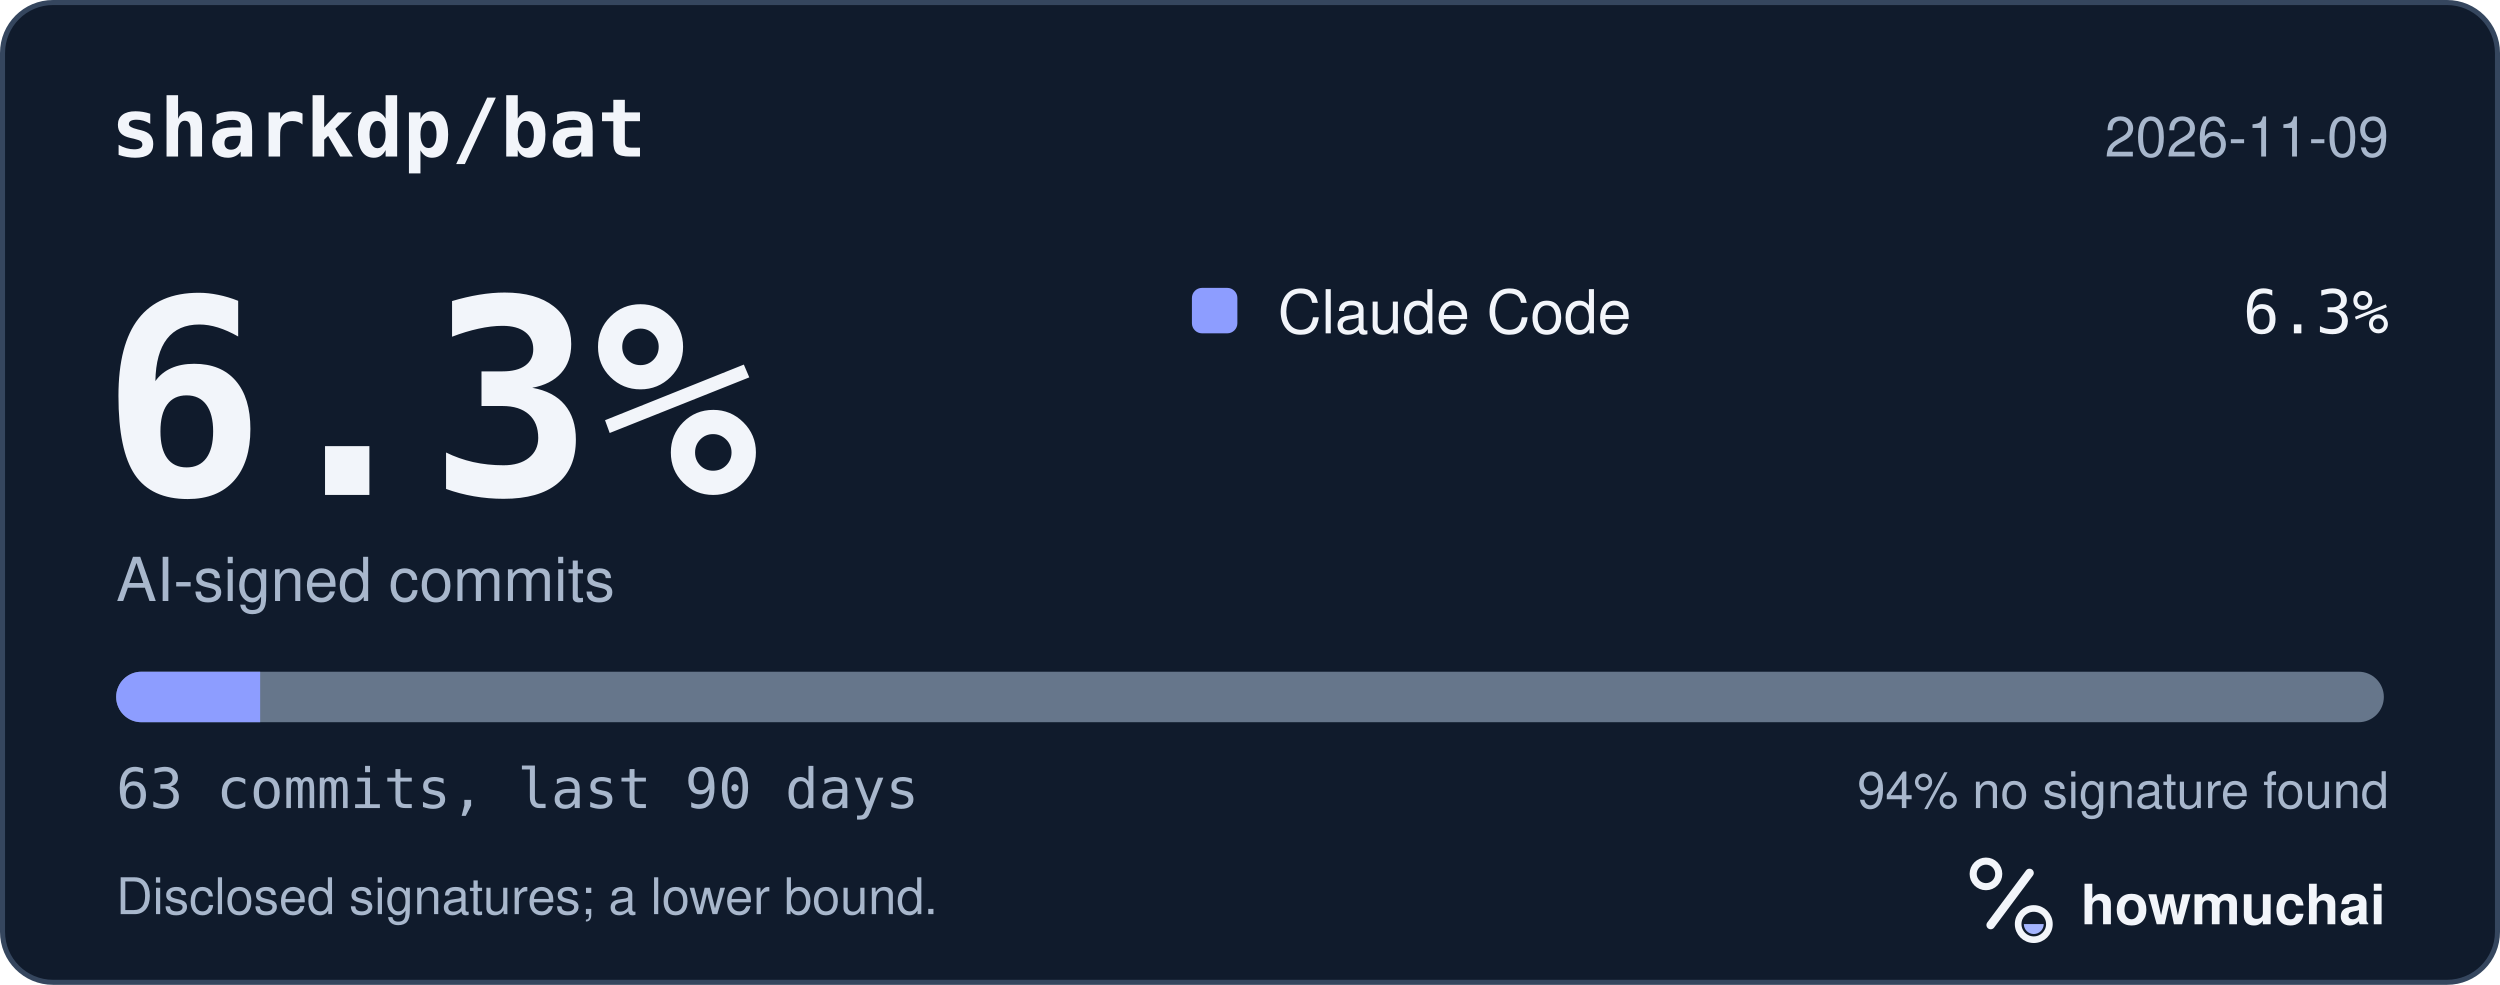
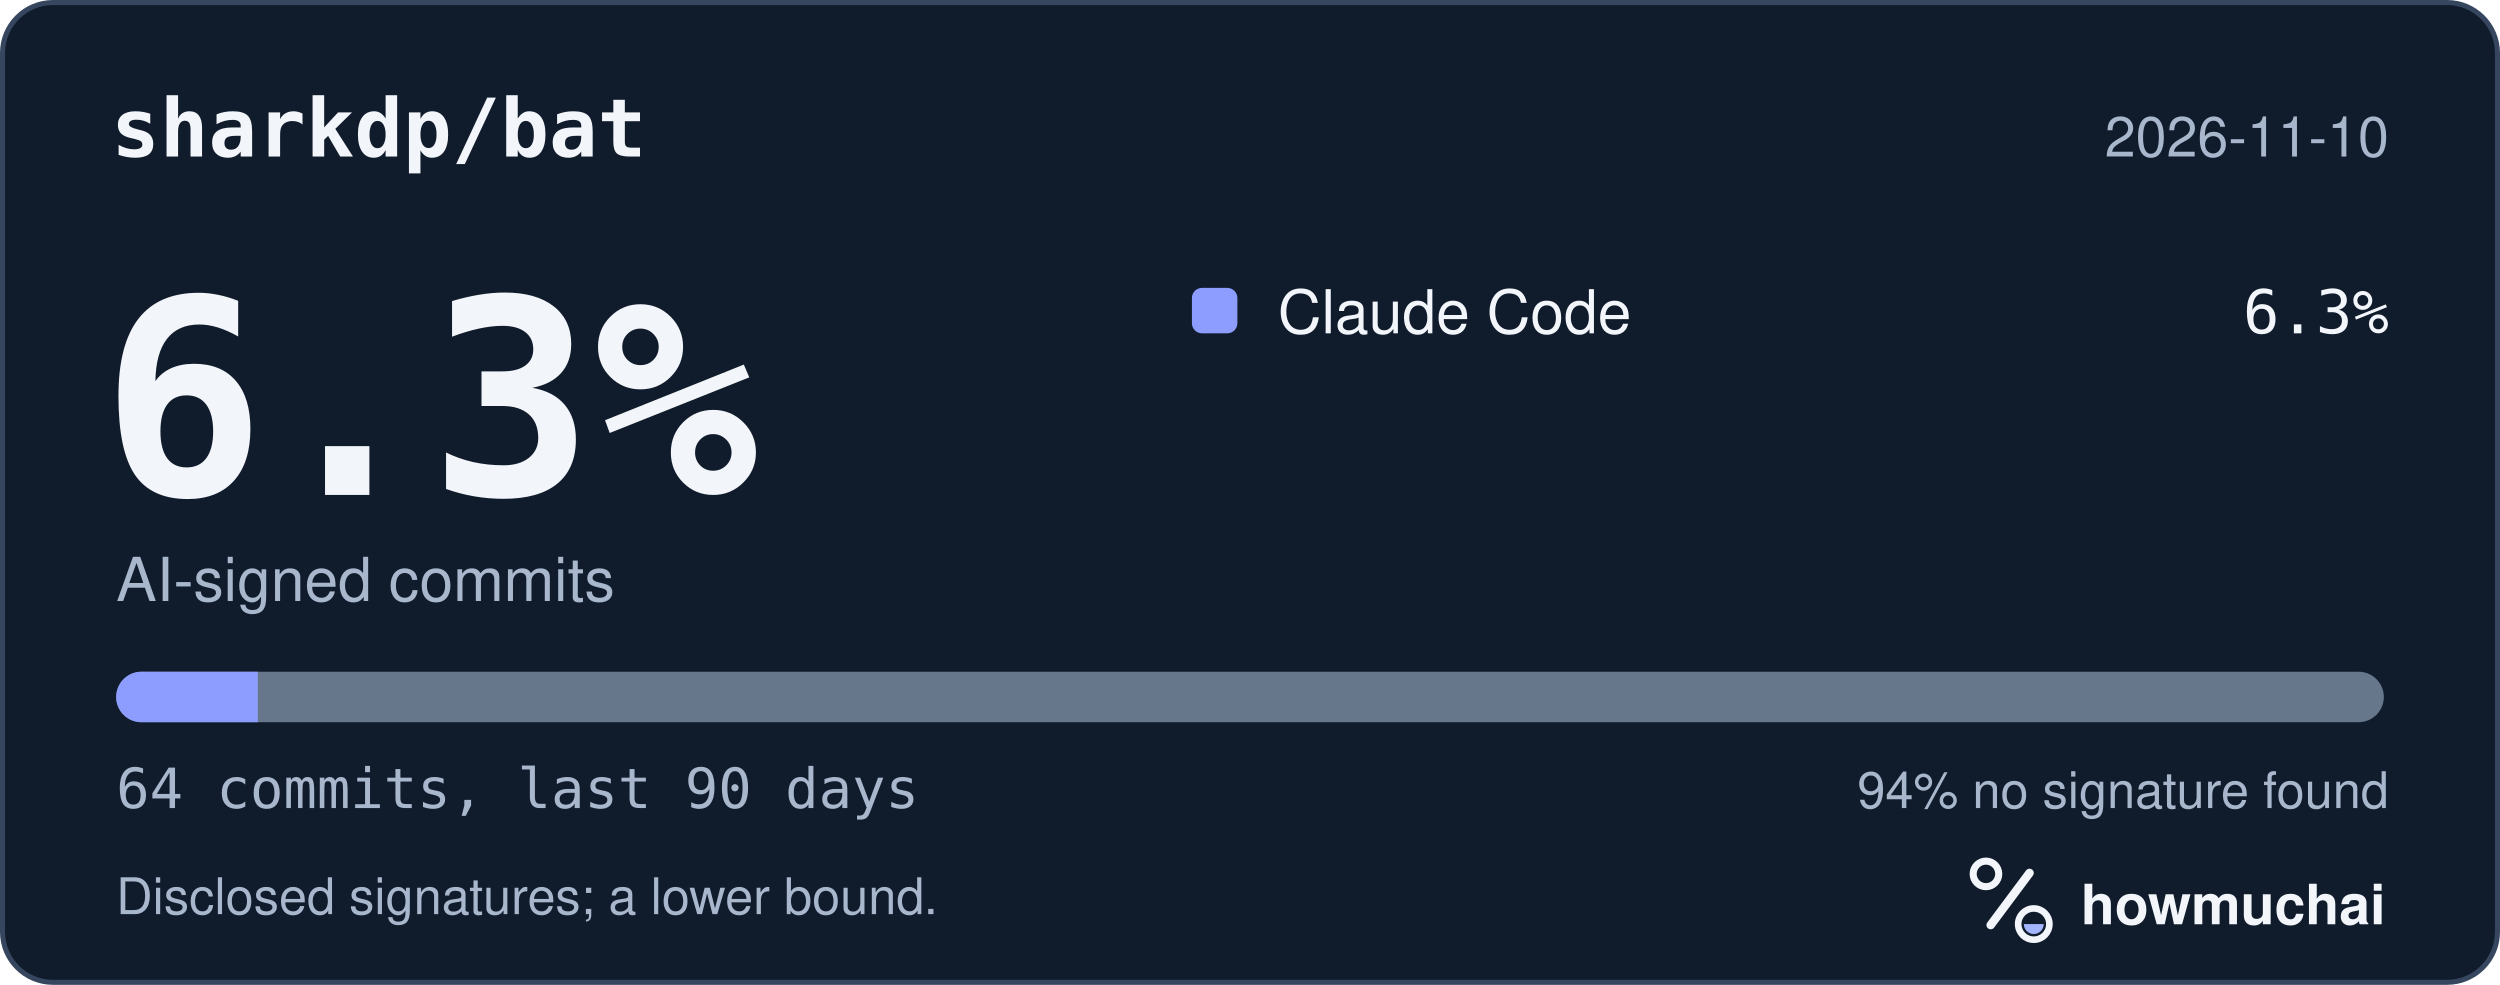
<svg xmlns="http://www.w3.org/2000/svg" width="495" height="195" viewBox="0 0 495 195" role="img" aria-labelledby="hm-t hm-d">
  <rect x="0.5" y="0.5" width="494" height="194" rx="10" fill="#101B2C" stroke="#35465E" />
  <text x="22" y="31" fill="#F2F5FA" font-family="ui-monospace, SF Mono, Menlo, Consolas, IBM Plex Mono, monospace" font-size="16" font-weight="600">sharkdp/bat</text>
-   <text x="473" y="31" fill="#A8B7CC" font-family="-apple-system, BlinkMacSystemFont, Segoe UI, Helvetica, Arial, Fira Sans, sans-serif" font-size="11" text-anchor="end">2026-11-09</text>
+   <text x="473" y="31" fill="#A8B7CC" font-family="-apple-system, BlinkMacSystemFont, Segoe UI, Helvetica, Arial, Fira Sans, sans-serif" font-size="11" text-anchor="end">2026-11-10</text>
  <text x="20" y="98" fill="#F2F5FA" font-family="ui-monospace, SF Mono, Menlo, Consolas, IBM Plex Mono, monospace" font-size="54" font-weight="700">6.3%</text>
  <text x="23" y="119" fill="#A8B7CC" font-family="-apple-system, BlinkMacSystemFont, Segoe UI, Helvetica, Arial, Fira Sans, sans-serif" font-size="12">AI-signed commits</text>
  <rect x="236" y="57" width="9" height="9" rx="2" fill="#8D9DFF" />
  <text x="253" y="66" fill="#F2F5FA" font-family="-apple-system, BlinkMacSystemFont, Segoe UI, Helvetica, Arial, Fira Sans, sans-serif" font-size="12">Claude Code</text>
  <text x="473" y="66" fill="#F2F5FA" font-family="ui-monospace, SF Mono, Menlo, Consolas, IBM Plex Mono, monospace" font-size="12" text-anchor="end">6.3%</text>
  <defs>
    <clipPath id="hm-bar">
      <rect x="23" y="133" width="449" height="10" rx="5" />
    </clipPath>
  </defs>
  <rect x="23" y="133" width="449" height="10" rx="5" fill="#66768B" />
  <g clip-path="url(#hm-bar)">
-     <rect x="23.00" y="133" width="28.51" height="10" fill="#8D9DFF" />
+     <rect x="23.00" y="133" width="28.06" height="10" fill="#8D9DFF" />
  </g>
-   <text x="23" y="160" fill="#A8B7CC" font-family="ui-monospace, SF Mono, Menlo, Consolas, IBM Plex Mono, monospace" font-size="11">63 commits, last 90 days</text>
+   <text x="23" y="160" fill="#A8B7CC" font-family="ui-monospace, SF Mono, Menlo, Consolas, IBM Plex Mono, monospace" font-size="11">64 commits, last 90 days</text>
  <text x="473" y="160" fill="#A8B7CC" font-family="-apple-system, BlinkMacSystemFont, Segoe UI, Helvetica, Arial, Fira Sans, sans-serif" font-size="10" text-anchor="end">94% no signature found</text>
  <text x="23" y="181" fill="#A8B7CC" font-family="-apple-system, BlinkMacSystemFont, Segoe UI, Helvetica, Arial, Fira Sans, sans-serif" font-size="10">Disclosed signatures; a lower bound.</text>
  <g transform="translate(386 166) scale(0.046875)">
    <circle cx="154" cy="150" r="54" fill="none" stroke="#F2F5FA" stroke-width="30" />
    <path d="M174 366 338 146" fill="none" stroke="#F2F5FA" stroke-width="36" stroke-linecap="round" />
    <circle cx="356" cy="362" r="66" fill="none" stroke="#F2F5FA" stroke-width="28" />
    <path d="M314 362a42 42 0 0 0 84 0Z" fill="#A4B5FF" />
  </g>
  <text x="412" y="183" fill="#F2F5FA" font-family="-apple-system, BlinkMacSystemFont, Segoe UI, Helvetica, Arial, Fira Sans, sans-serif" font-size="11" font-weight="650">howmuchai</text>
</svg>
